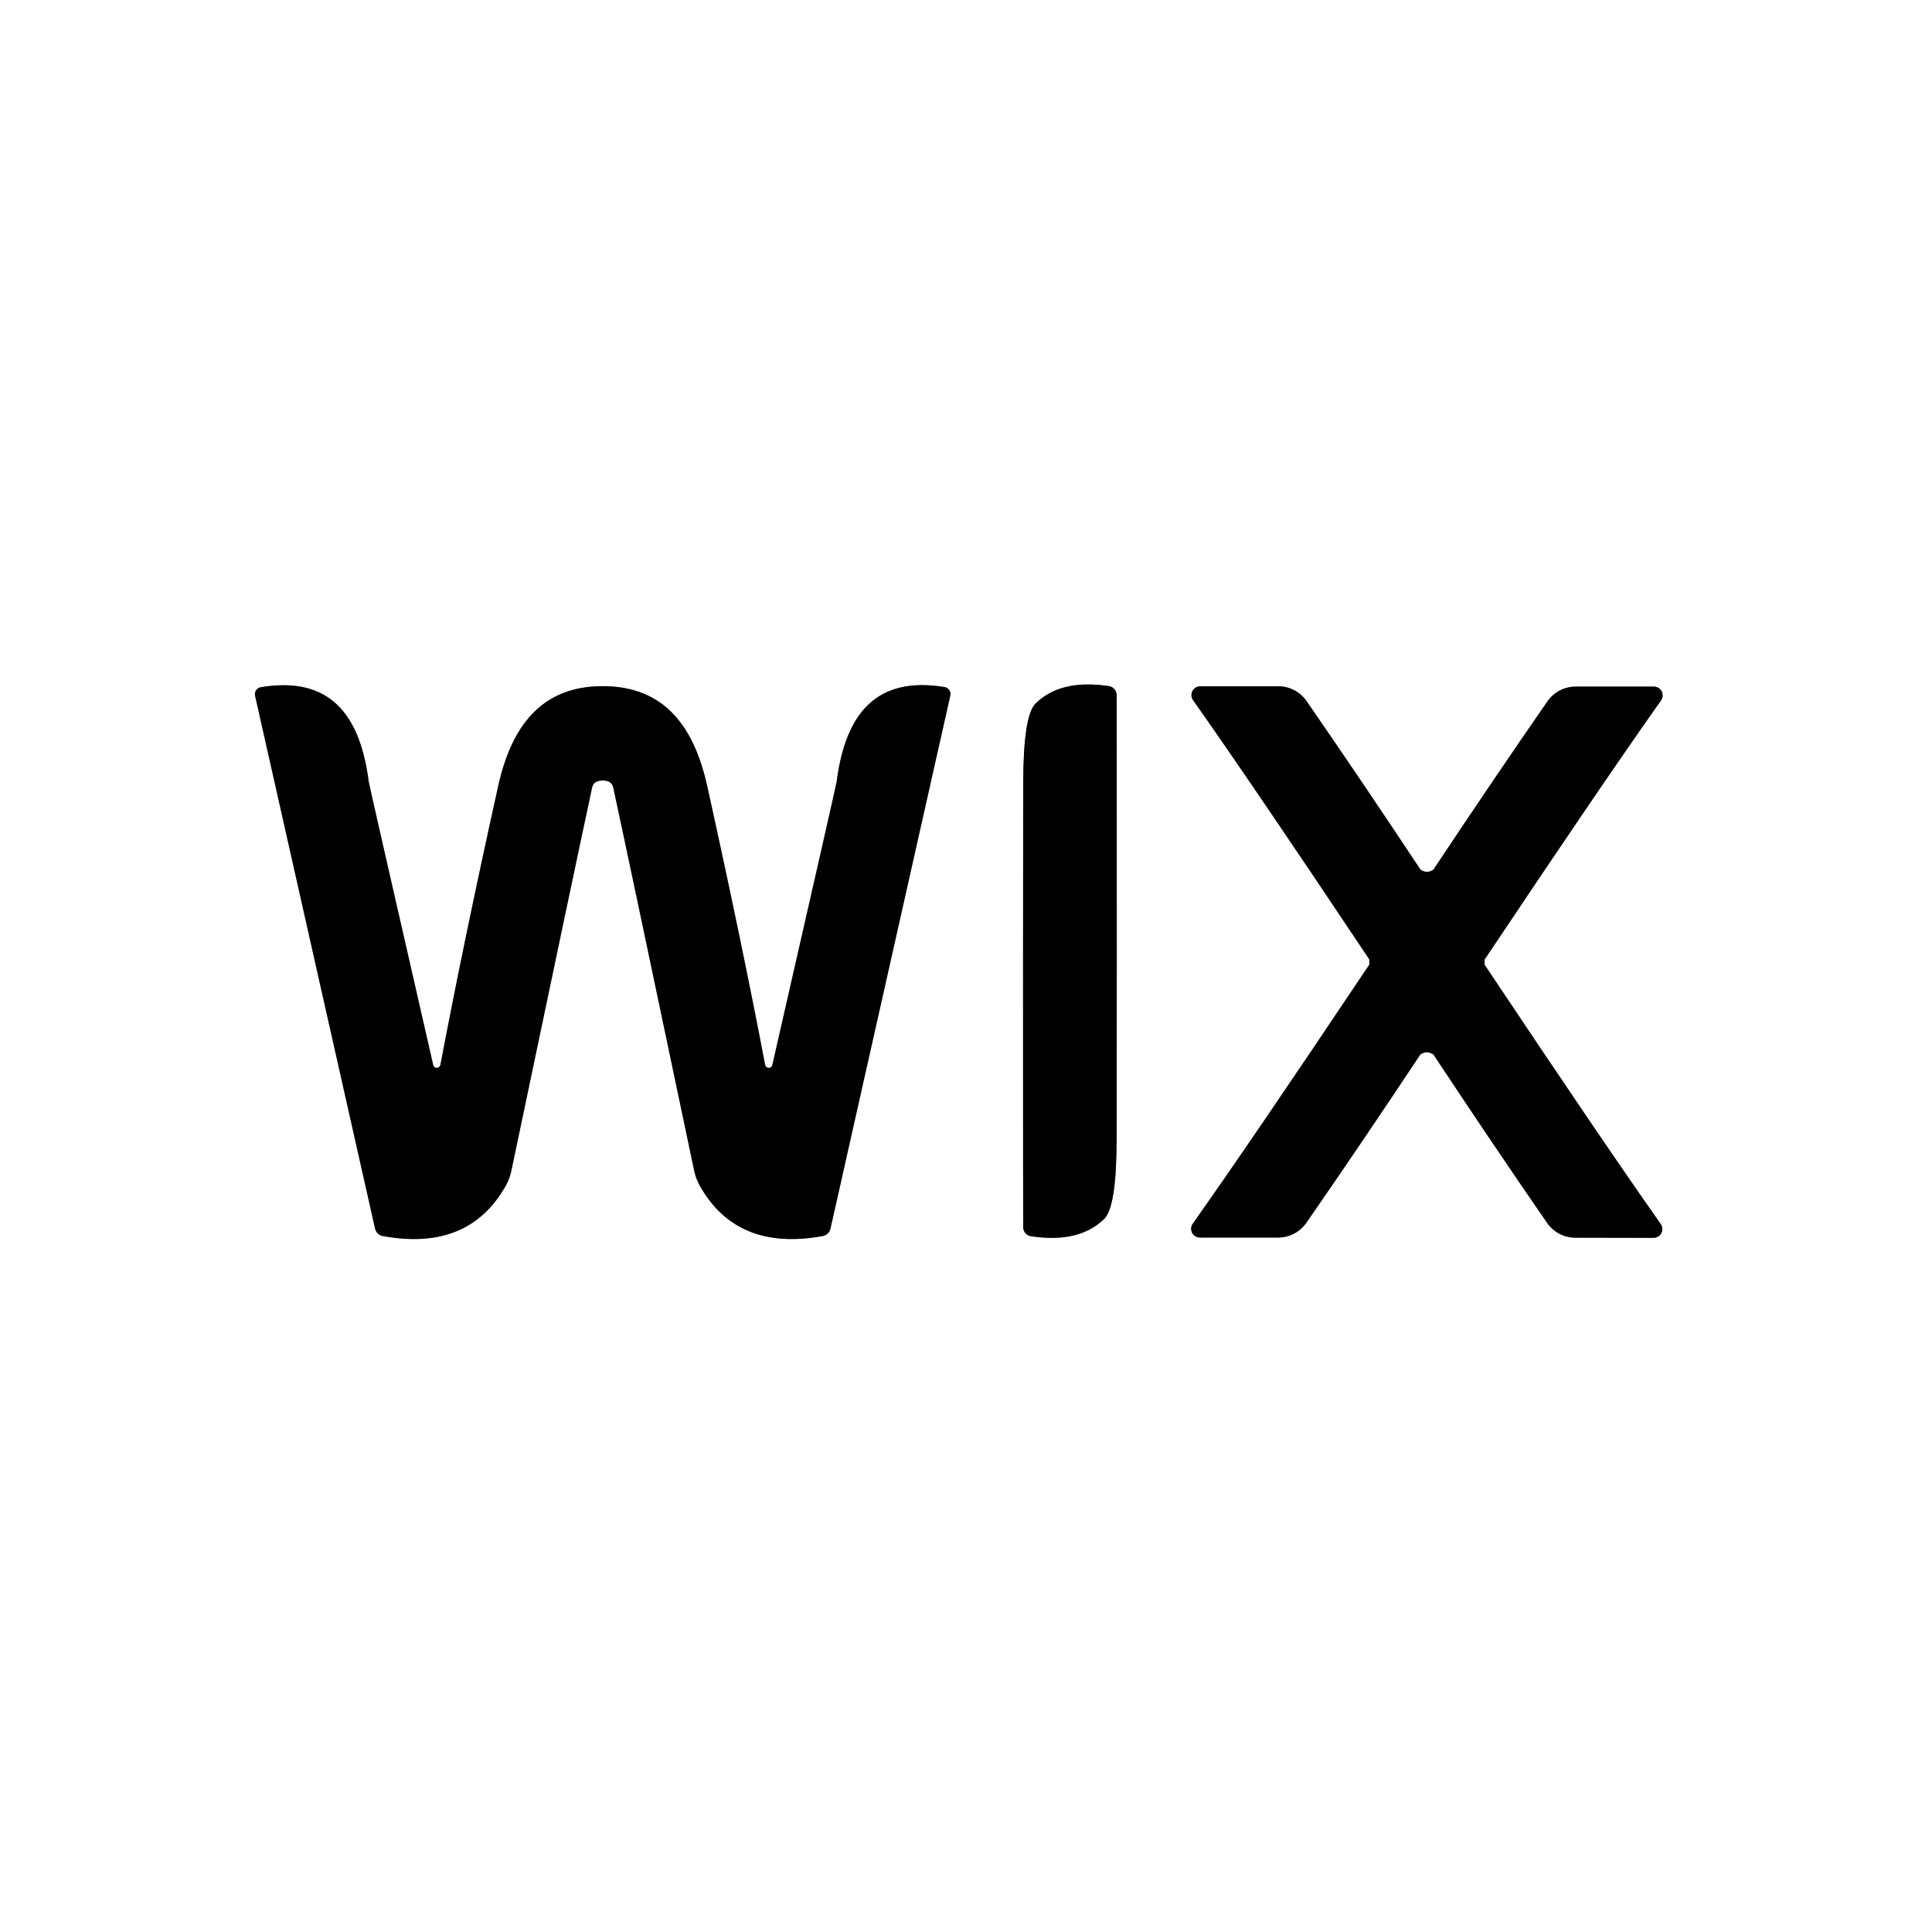
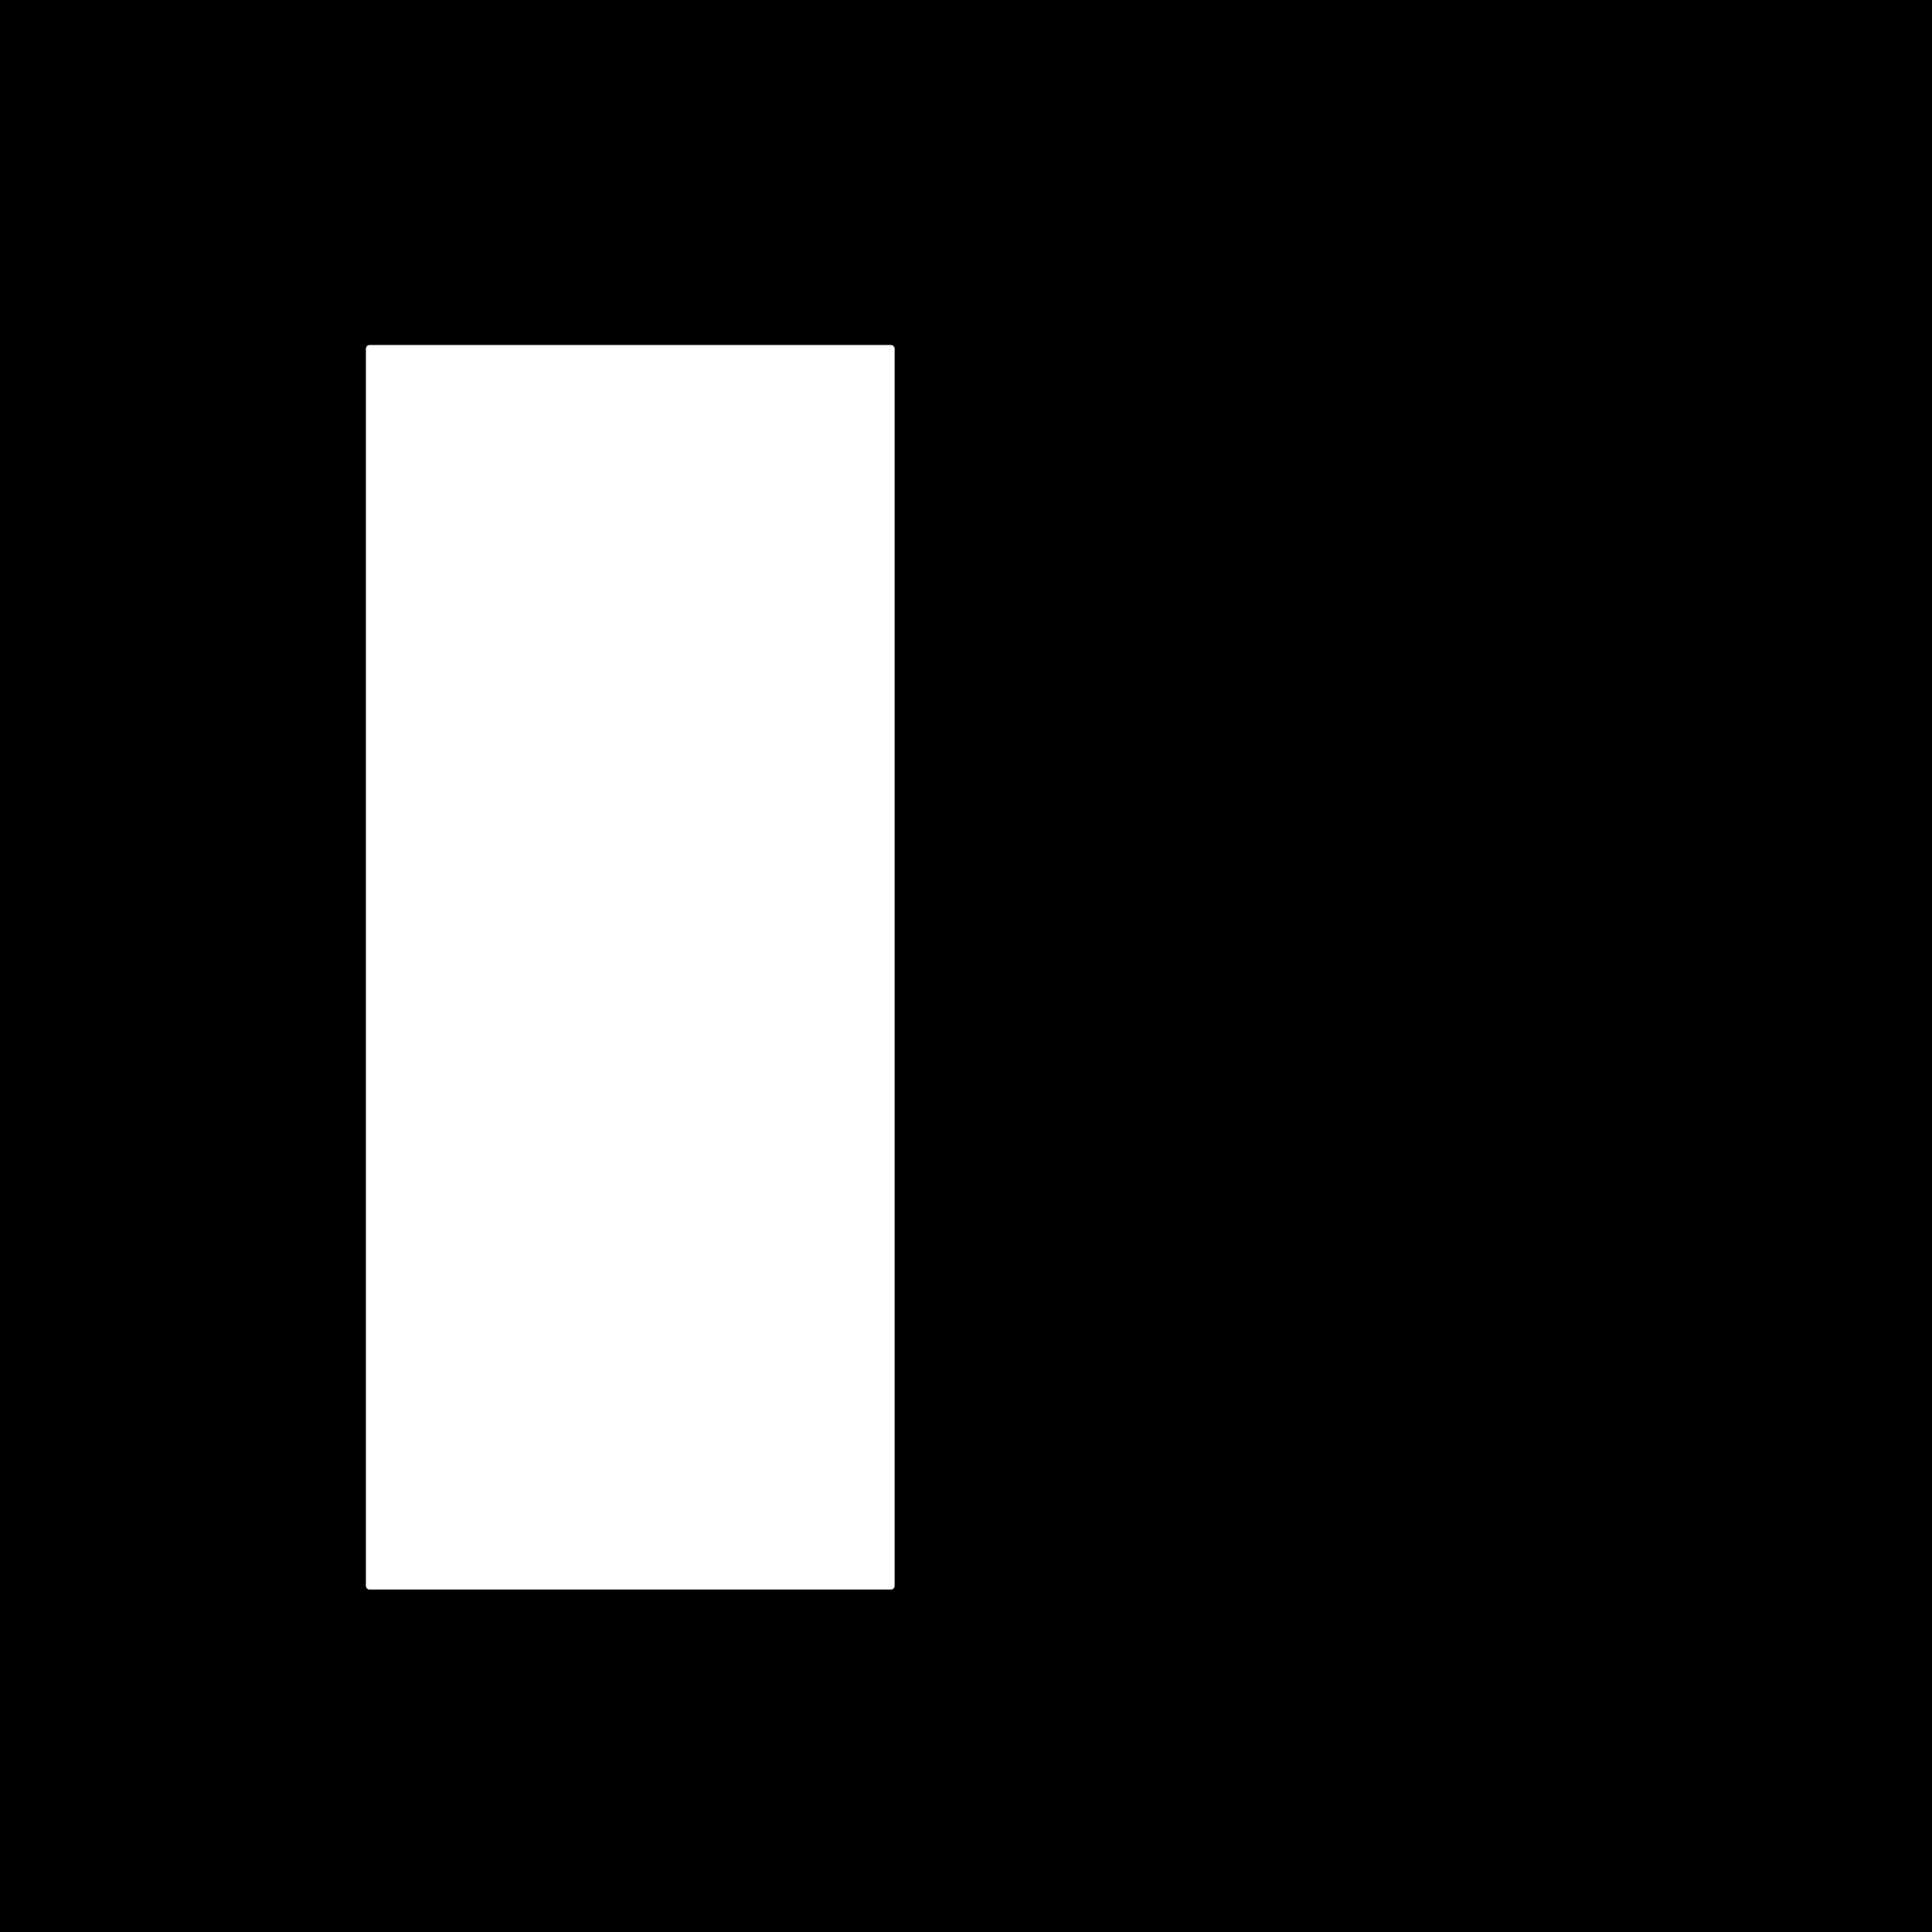
- <svg xmlns="http://www.w3.org/2000/svg" version="1.1" viewBox="0.00 0.00 128.00 128.00" width="128" height="128">
-   <g stroke-width="2.00" fill="none" stroke-linecap="butt">
-     <path stroke="#808080" vector-effect="non-scaling-stroke" d="   M 39.93 51.71   Q 40.53 51.71 40.63 52.17   Q 41.69 57.08 46.00 77.60   A 3.54 3.47 24.8 0 0 46.36 78.55   Q 48.82 82.93 54.51 81.89   A 0.65 0.64 0.6 0 0 55.02 81.40   L 62.96 46.08   A 0.47 0.46 11.1 0 0 62.58 45.52   C 58.01 44.77 56.00 47.34 55.43 51.80   Q 55.39 52.07 51.17 70.56   A 0.25 0.24 46.1 0 1 50.69 70.55   Q 49.16 62.51 46.86 52.11   C 46.00 48.21 44.07 45.46 39.93 45.46   C 35.79 45.46 33.86 48.22 33.00 52.11   Q 30.70 62.51 29.18 70.55   A 0.25 0.24 -46.1 0 1 28.70 70.56   Q 24.47 52.07 24.43 51.80   C 23.86 47.34 21.85 44.77 17.28 45.53   A 0.47 0.46 -11.1 0 0 16.90 46.09   L 24.85 81.40   A 0.65 0.64 -0.6 0 0 25.36 81.89   Q 31.05 82.93 33.51 78.55   A 3.54 3.47 -24.8 0 0 33.87 77.60   Q 38.17 57.08 39.23 52.17   Q 39.33 51.71 39.93 51.71" />
-     <path stroke="#808080" vector-effect="non-scaling-stroke" d="   M 67.78 63.75   Q 67.78 81.06 67.79 81.33   A 0.60 0.60 0.0 0 0 68.29 81.90   Q 71.49 82.39 73.16 80.75   Q 73.97 79.96 73.98 75.48   Q 73.99 69.57 73.99 63.61   Q 73.99 46.30 73.98 46.03   A 0.60 0.60 0.0 0 0 73.48 45.46   Q 70.28 44.97 68.61 46.61   Q 67.80 47.40 67.79 51.89   Q 67.78 57.79 67.78 63.75" />
-     <path stroke="#808080" vector-effect="non-scaling-stroke" d="   M 90.72 63.74   C 90.72 63.99 90.73 63.89 90.66 64.00   Q 82.96 75.51 79.02 81.08   A 0.58 0.58 0.0 0 0 79.49 81.99   L 84.68 81.99   A 2.28 2.27 -72.6 0 0 86.55 81.01   Q 90.22 75.71 94.09 69.88   Q 94.11 69.84 94.30 69.76   Q 94.42 69.71 94.53 69.71   Q 94.65 69.71 94.77 69.76   Q 94.96 69.84 94.98 69.88   Q 98.84 75.72 102.50 81.02   A 2.28 2.27 72.6 0 0 104.37 82.00   L 109.56 82.01   A 0.58 0.58 0.0 0 0 110.03 81.10   Q 106.10 75.52 98.42 64.01   C 98.34 63.89 98.36 63.99 98.36 63.74   C 98.36 63.49 98.34 63.59 98.42 63.48   Q 106.11 51.97 110.05 46.40   A 0.58 0.58 0.0 0 0 109.58 45.49   L 104.39 45.49   A 2.28 2.27 -72.6 0 0 102.52 46.47   Q 98.85 51.77 94.98 57.60   Q 94.96 57.64 94.78 57.72   Q 94.66 57.76 94.54 57.76   Q 94.42 57.76 94.31 57.72   Q 94.12 57.64 94.10 57.60   Q 90.23 51.76 86.57 46.46   A 2.28 2.27 72.6 0 0 84.70 45.47   L 79.51 45.47   A 0.58 0.58 0.0 0 0 79.04 46.38   Q 82.97 51.95 90.66 63.47   C 90.73 63.59 90.72 63.49 90.72 63.74" />
-   </g>
-   <path fill="#ffffff" d="   M 128.00 0.00   L 128.00 128.00   L 0.00 128.00   L 0.00 0.00   L 128.00 0.00   Z   M 39.93 51.71   Q 40.53 51.71 40.63 52.17   Q 41.69 57.08 46.00 77.60   A 3.54 3.47 24.8 0 0 46.36 78.55   Q 48.82 82.93 54.51 81.89   A 0.65 0.64 0.6 0 0 55.02 81.40   L 62.96 46.08   A 0.47 0.46 11.1 0 0 62.58 45.52   C 58.01 44.77 56.00 47.34 55.43 51.80   Q 55.39 52.07 51.17 70.56   A 0.25 0.24 46.1 0 1 50.69 70.55   Q 49.16 62.51 46.86 52.11   C 46.00 48.21 44.07 45.46 39.93 45.46   C 35.79 45.46 33.86 48.22 33.00 52.11   Q 30.70 62.51 29.18 70.55   A 0.25 0.24 -46.1 0 1 28.70 70.56   Q 24.47 52.07 24.43 51.80   C 23.86 47.34 21.85 44.77 17.28 45.53   A 0.47 0.46 -11.1 0 0 16.90 46.09   L 24.85 81.40   A 0.65 0.64 -0.6 0 0 25.36 81.89   Q 31.05 82.93 33.51 78.55   A 3.54 3.47 -24.8 0 0 33.87 77.60   Q 38.17 57.08 39.23 52.17   Q 39.33 51.71 39.93 51.71   Z   M 67.78 63.75   Q 67.78 81.06 67.79 81.33   A 0.60 0.60 0.0 0 0 68.29 81.90   Q 71.49 82.39 73.16 80.75   Q 73.97 79.96 73.98 75.48   Q 73.99 69.57 73.99 63.61   Q 73.99 46.30 73.98 46.03   A 0.60 0.60 0.0 0 0 73.48 45.46   Q 70.28 44.97 68.61 46.61   Q 67.80 47.40 67.79 51.89   Q 67.78 57.79 67.78 63.75   Z   M 90.72 63.74   C 90.72 63.99 90.73 63.89 90.66 64.00   Q 82.96 75.51 79.02 81.08   A 0.58 0.58 0.0 0 0 79.49 81.99   L 84.68 81.99   A 2.28 2.27 -72.6 0 0 86.55 81.01   Q 90.22 75.71 94.09 69.88   Q 94.11 69.84 94.30 69.76   Q 94.42 69.71 94.53 69.71   Q 94.65 69.71 94.77 69.76   Q 94.96 69.84 94.98 69.88   Q 98.84 75.72 102.50 81.02   A 2.28 2.27 72.6 0 0 104.37 82.00   L 109.56 82.01   A 0.58 0.58 0.0 0 0 110.03 81.10   Q 106.10 75.52 98.42 64.01   C 98.34 63.89 98.36 63.99 98.36 63.74   C 98.36 63.49 98.34 63.59 98.42 63.48   Q 106.11 51.97 110.05 46.40   A 0.58 0.58 0.0 0 0 109.58 45.49   L 104.39 45.49   A 2.28 2.27 -72.6 0 0 102.52 46.47   Q 98.85 51.77 94.98 57.60   Q 94.96 57.64 94.78 57.72   Q 94.66 57.76 94.54 57.76   Q 94.42 57.76 94.31 57.72   Q 94.12 57.64 94.10 57.60   Q 90.23 51.76 86.57 46.46   A 2.28 2.27 72.6 0 0 84.70 45.47   L 79.51 45.47   A 0.58 0.58 0.0 0 0 79.04 46.38   Q 82.97 51.95 90.66 63.47   C 90.73 63.59 90.72 63.49 90.72 63.74   Z" />
-   <path fill="#000000" d="   M 39.93 45.46   C 44.07 45.46 46.00 48.21 46.86 52.11   Q 49.16 62.51 50.69 70.55   A 0.25 0.24 46.1 0 0 51.17 70.56   Q 55.39 52.07 55.43 51.80   C 56.00 47.34 58.01 44.77 62.58 45.52   A 0.47 0.46 11.1 0 1 62.96 46.08   L 55.02 81.40   A 0.65 0.64 0.6 0 1 54.51 81.89   Q 48.82 82.93 46.36 78.55   A 3.54 3.47 24.8 0 1 46.00 77.60   Q 41.69 57.08 40.63 52.17   Q 40.53 51.71 39.93 51.71   Q 39.33 51.71 39.23 52.17   Q 38.17 57.08 33.87 77.60   A 3.54 3.47 -24.8 0 1 33.51 78.55   Q 31.05 82.93 25.36 81.89   A 0.65 0.64 -0.6 0 1 24.85 81.40   L 16.90 46.09   A 0.47 0.46 -11.1 0 1 17.28 45.53   C 21.85 44.77 23.86 47.34 24.43 51.80   Q 24.47 52.07 28.70 70.56   A 0.25 0.24 -46.1 0 0 29.18 70.55   Q 30.70 62.51 33.00 52.11   C 33.86 48.22 35.79 45.46 39.93 45.46   Z" />
-   <path fill="#000000" d="   M 67.78 63.75   Q 67.78 57.79 67.79 51.89   Q 67.80 47.40 68.61 46.61   Q 70.28 44.97 73.48 45.46   A 0.60 0.60 0.0 0 1 73.98 46.03   Q 73.99 46.30 73.99 63.61   Q 73.99 69.57 73.98 75.48   Q 73.97 79.96 73.16 80.75   Q 71.49 82.39 68.29 81.90   A 0.60 0.60 0.0 0 1 67.79 81.33   Q 67.78 81.06 67.78 63.75   Z" />
-   <path fill="#000000" d="   M 94.54 57.76   Q 94.66 57.76 94.78 57.72   Q 94.96 57.64 94.98 57.60   Q 98.85 51.77 102.52 46.47   A 2.28 2.27 -72.6 0 1 104.39 45.49   L 109.58 45.49   A 0.58 0.58 0.0 0 1 110.05 46.40   Q 106.11 51.97 98.42 63.48   C 98.34 63.59 98.36 63.49 98.36 63.74   C 98.36 63.99 98.34 63.89 98.42 64.01   Q 106.10 75.52 110.03 81.10   A 0.58 0.58 0.0 0 1 109.56 82.01   L 104.37 82.00   A 2.28 2.27 72.6 0 1 102.50 81.02   Q 98.84 75.72 94.98 69.88   Q 94.96 69.84 94.77 69.76   Q 94.65 69.71 94.53 69.71   Q 94.42 69.71 94.30 69.76   Q 94.11 69.84 94.09 69.88   Q 90.22 75.71 86.55 81.01   A 2.28 2.27 -72.6 0 1 84.68 81.99   L 79.49 81.99   A 0.58 0.58 0.0 0 1 79.02 81.08   Q 82.96 75.51 90.66 64.00   C 90.73 63.89 90.72 63.99 90.72 63.74   C 90.72 63.49 90.73 63.59 90.66 63.47   Q 82.97 51.95 79.04 46.38   A 0.58 0.58 0.0 0 1 79.51 45.47   L 84.70 45.47   A 2.28 2.27 72.6 0 1 86.57 46.46   Q 90.23 51.76 94.10 57.60   Q 94.12 57.64 94.31 57.72   Q 94.42 57.76 94.54 57.76   Z" />
+ <svg xmlns="http://www.w3.org/2000/svg" version="1.1" viewBox="-0.00 -0.00 196.00 196.00" width="128" height="128">
+   <path stroke="#808080" stroke-width="2.00" fill="none" stroke-linecap="butt" vector-effect="non-scaling-stroke" d="   M 90.75 35.37   A 0.36 0.36 0.0 0 0 90.39 35.01   L 37.49 35.01   A 0.36 0.36 0.0 0 0 37.13 35.37   L 37.13 160.89   A 0.36 0.36 0.0 0 0 37.49 161.25   L 90.39 161.25   A 0.36 0.36 0.0 0 0 90.75 160.89   L 90.75 35.37" />
+   <path fill="#000000" d="   M 196.00 0.00   L 196.00 196.00   L 0.00 196.00   L 0.00 0.00   L 196.00 0.00   Z   M 90.75 35.37   A 0.36 0.36 0.0 0 0 90.39 35.01   L 37.49 35.01   A 0.36 0.36 0.0 0 0 37.13 35.37   L 37.13 160.89   A 0.36 0.36 0.0 0 0 37.49 161.25   L 90.39 161.25   A 0.36 0.36 0.0 0 0 90.75 160.89   L 90.75 35.37   Z" />
+   <rect fill="#ffffff" x="37.13" y="35.01" width="53.62" height="126.24" rx="0.36" />
</svg>
